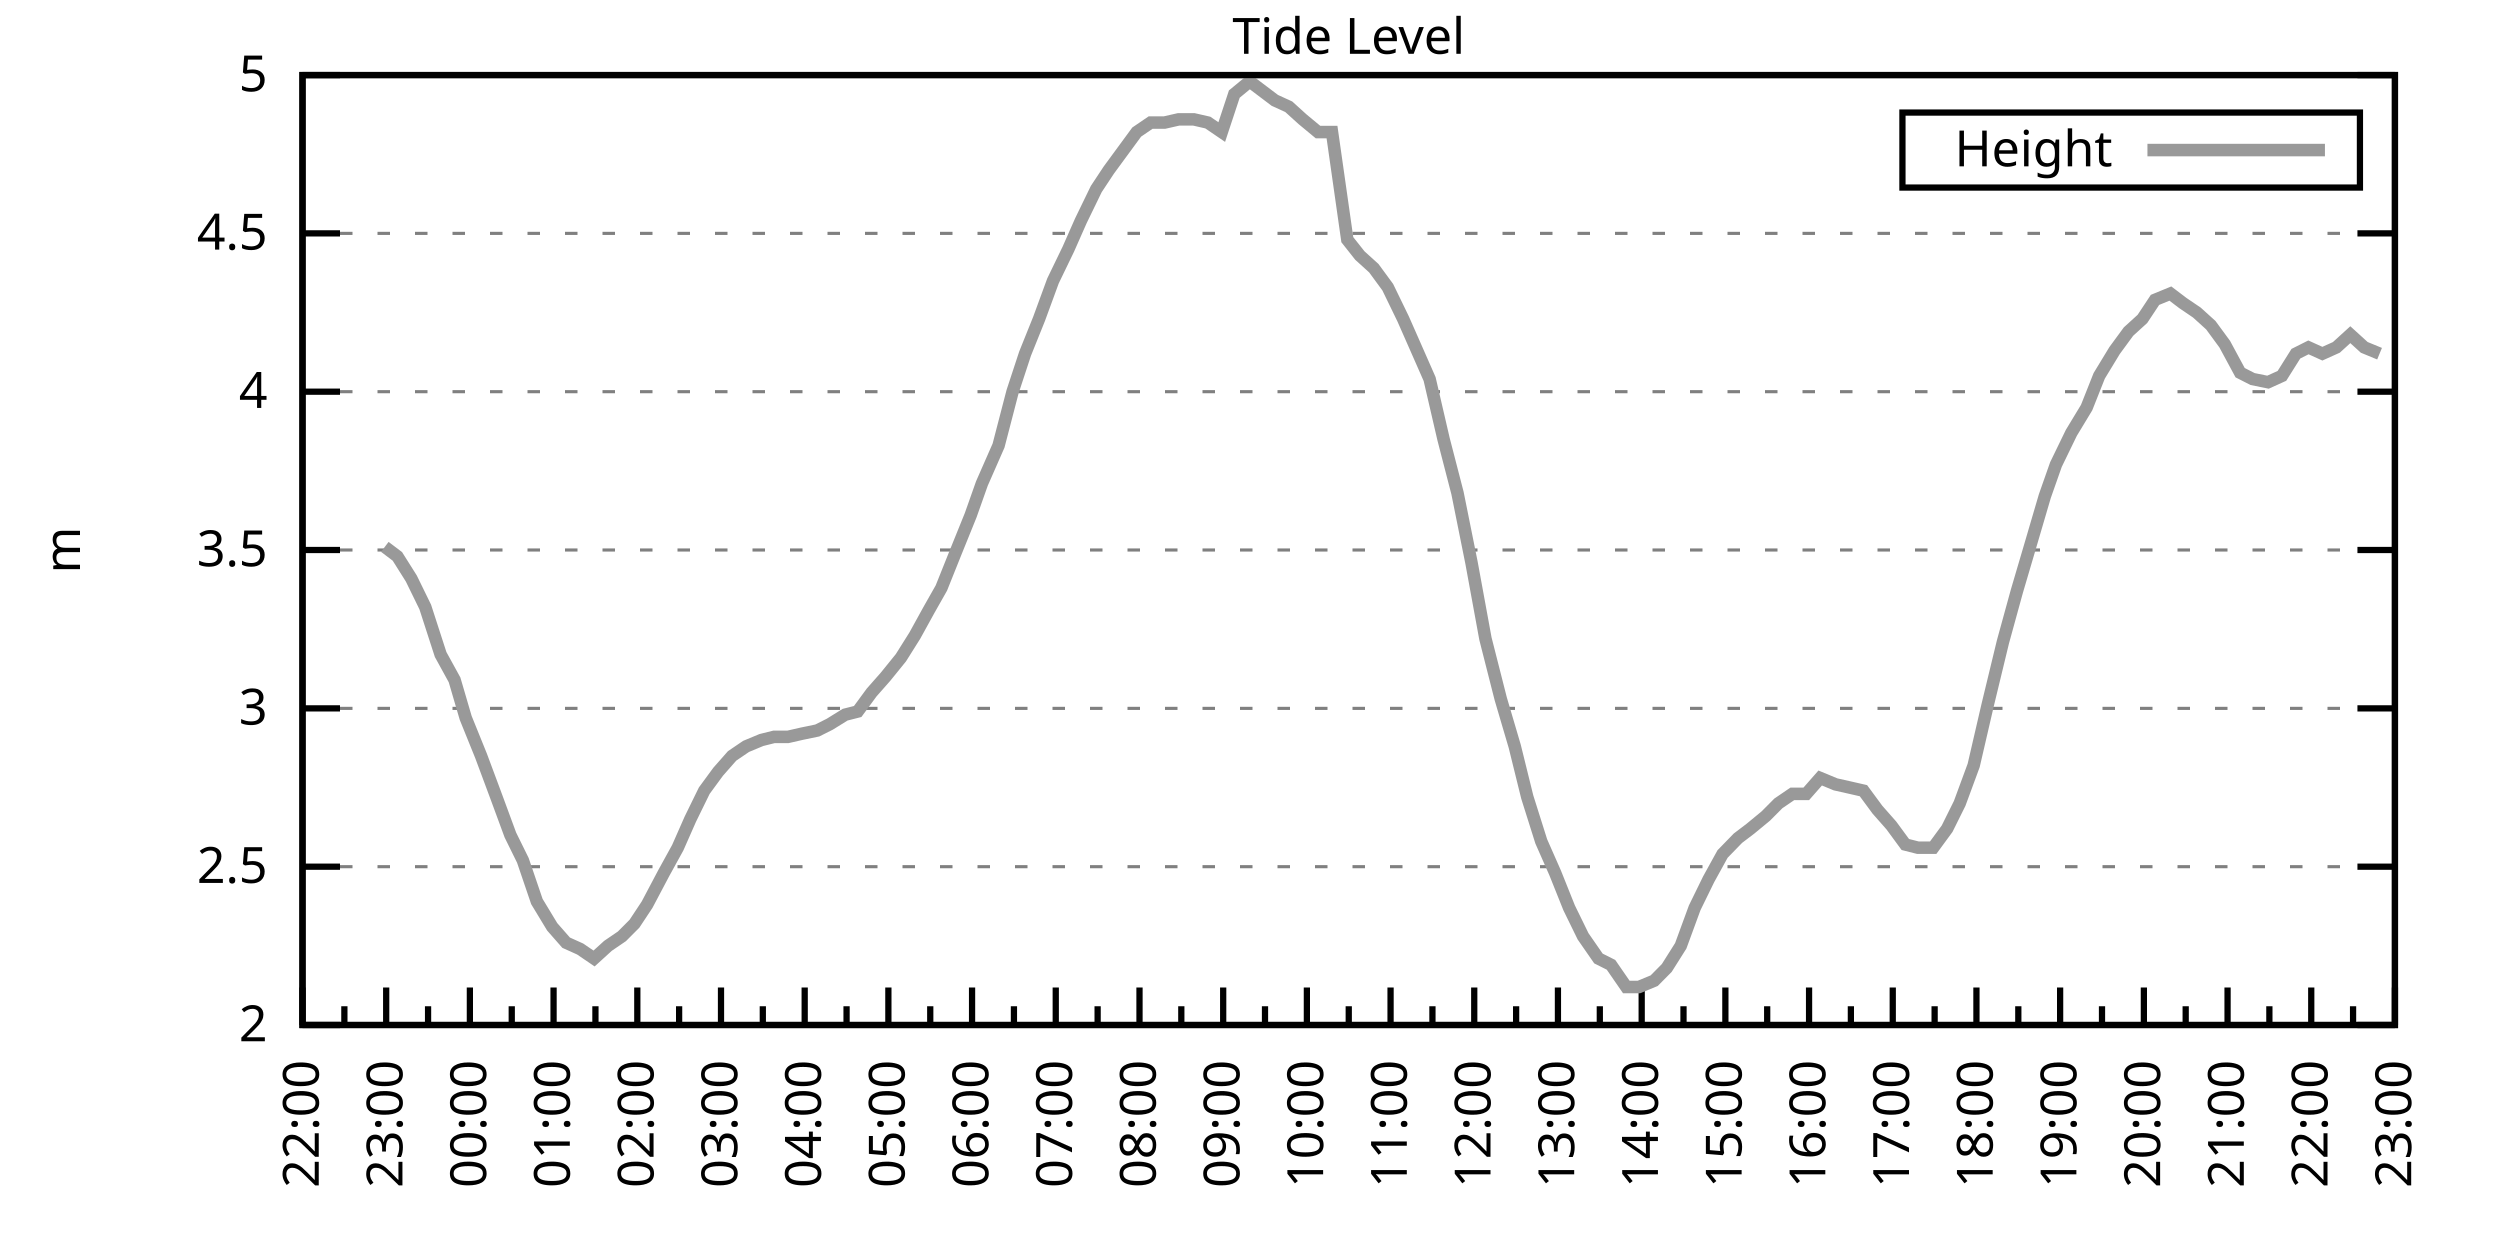
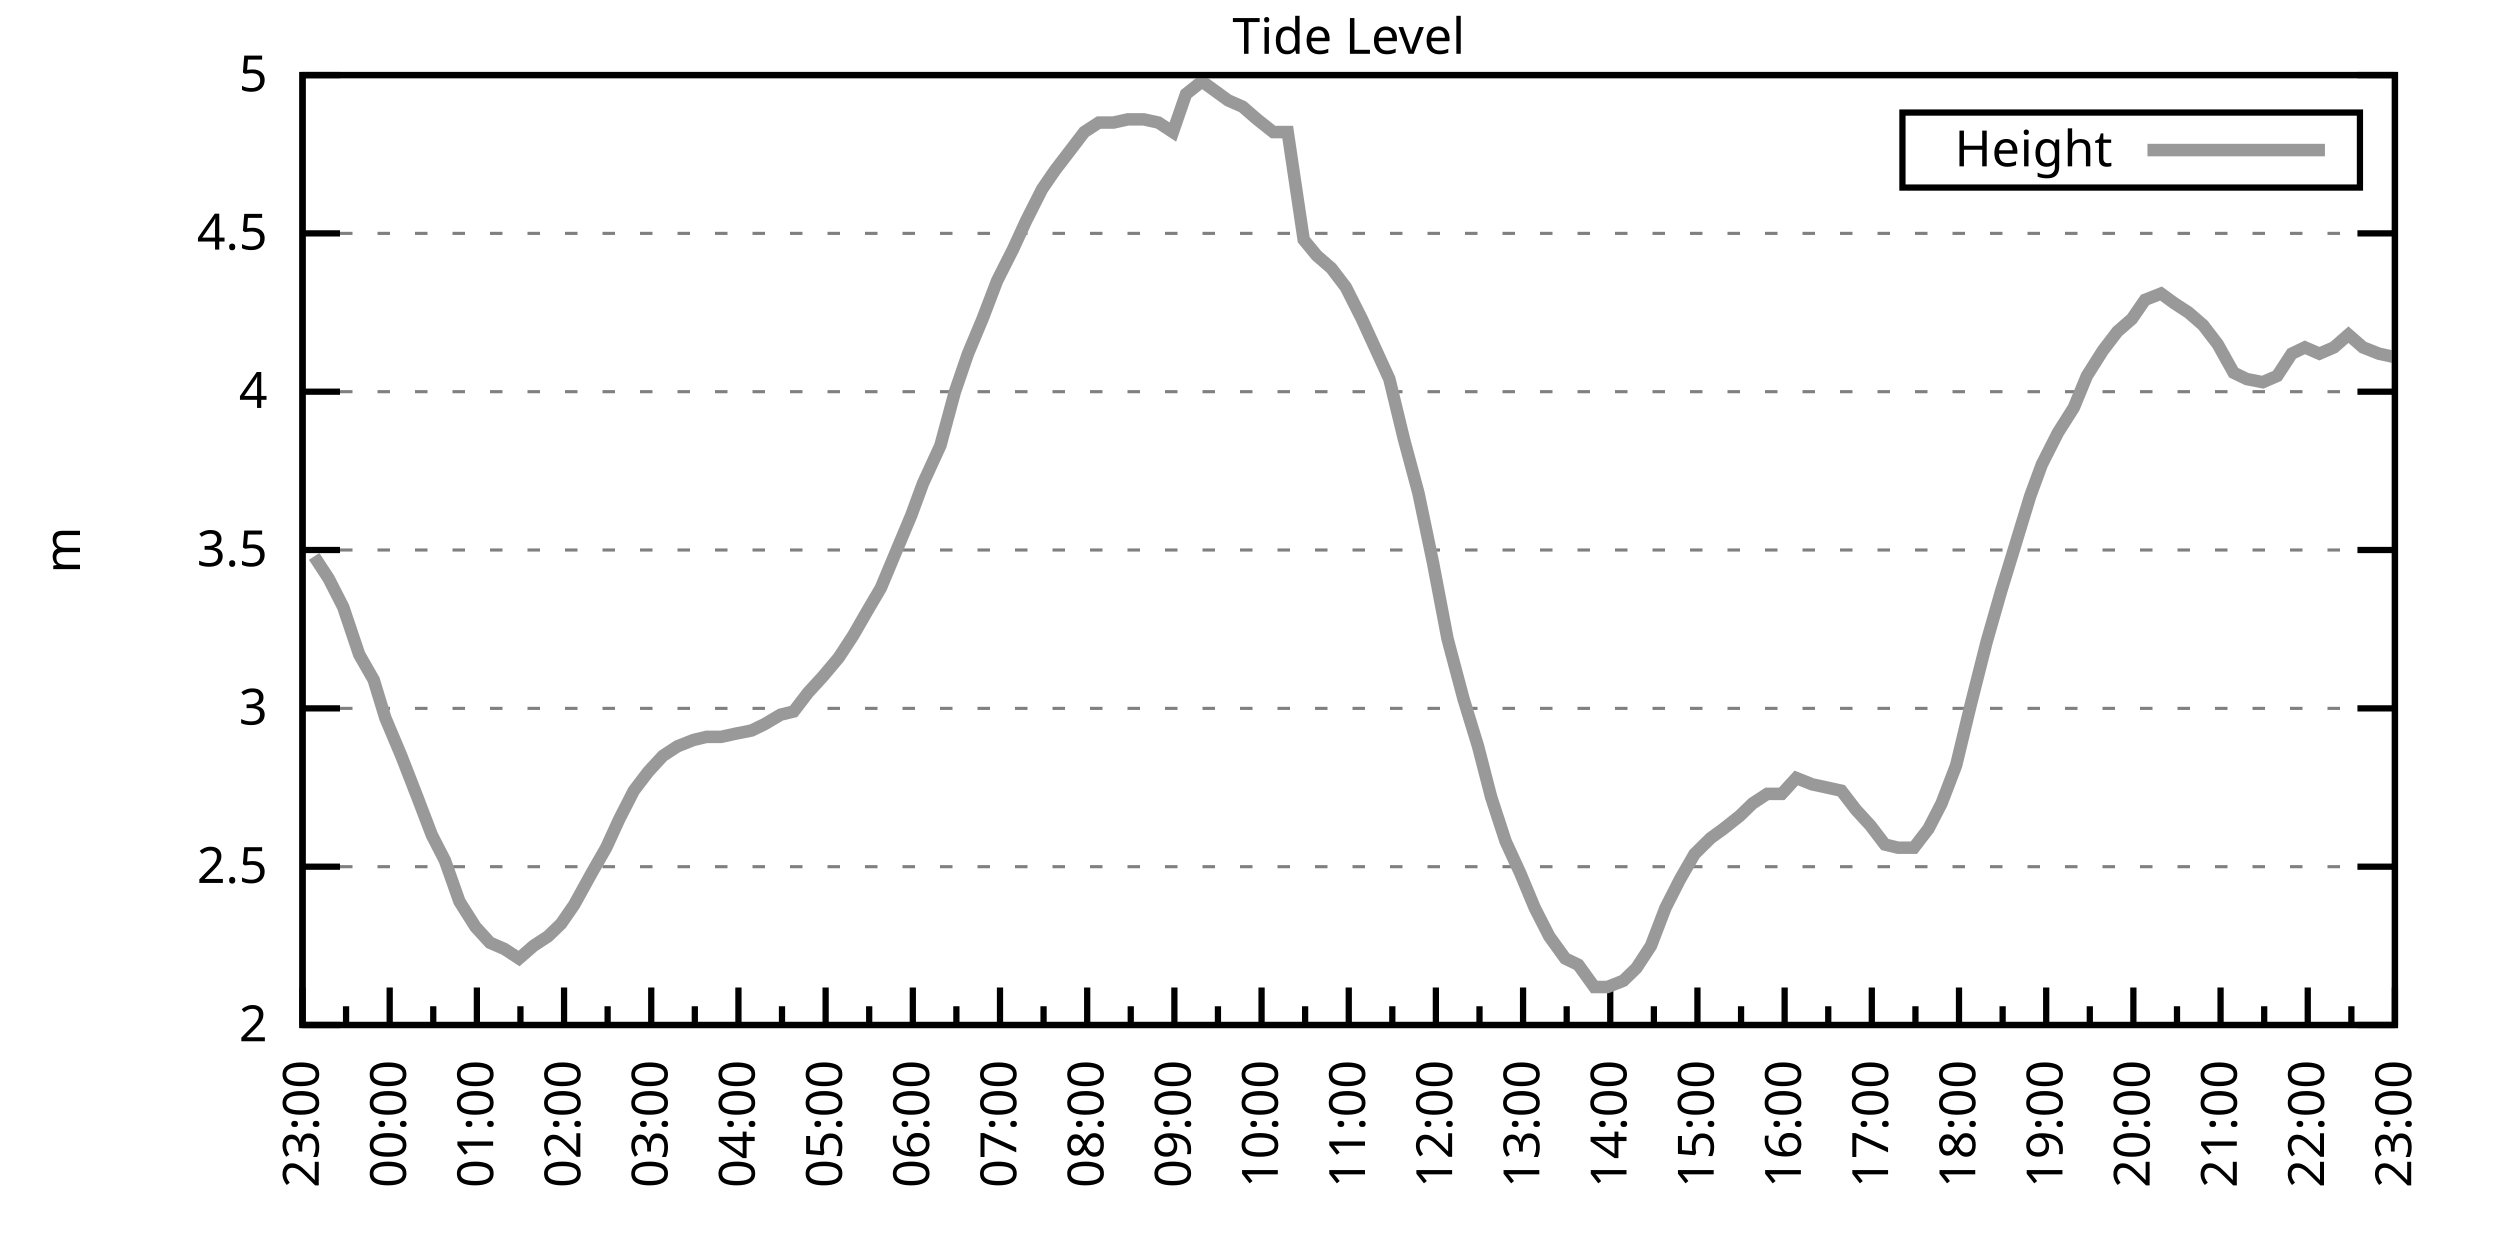
<svg xmlns="http://www.w3.org/2000/svg" xmlns:xlink="http://www.w3.org/1999/xlink" width="400" height="200" viewBox="0 0 400 200">
  <g id="gnuplot_canvas">
    <rect x="0" y="0" width="400" height="200" fill="none" />
    <defs>
      <circle id="gpDot" r="0.5" stroke-width="0.5" stroke="currentColor" />
      <path id="gpPt0" stroke-width="0.333" stroke="currentColor" d="M-1,0 h2 M0,-1 v2" />
      <path id="gpPt1" stroke-width="0.333" stroke="currentColor" d="M-1,-1 L1,1 M1,-1 L-1,1" />
      <path id="gpPt2" stroke-width="0.333" stroke="currentColor" d="M-1,0 L1,0 M0,-1 L0,1 M-1,-1 L1,1 M-1,1 L1,-1" />
      <rect id="gpPt3" stroke-width="0.333" stroke="currentColor" x="-1" y="-1" width="2" height="2" />
      <rect id="gpPt4" stroke-width="0.333" stroke="currentColor" fill="currentColor" x="-1" y="-1" width="2" height="2" />
      <circle id="gpPt5" stroke-width="0.333" stroke="currentColor" cx="0" cy="0" r="1" />
      <use xlink:href="#gpPt5" id="gpPt6" fill="currentColor" stroke="none" />
      <path id="gpPt7" stroke-width="0.333" stroke="currentColor" d="M0,-1.33 L-1.33,0.67 L1.33,0.67 z" />
      <use xlink:href="#gpPt7" id="gpPt8" fill="currentColor" stroke="none" />
      <use xlink:href="#gpPt7" id="gpPt9" stroke="currentColor" transform="rotate(180)" />
      <use xlink:href="#gpPt9" id="gpPt10" fill="currentColor" stroke="none" />
      <use xlink:href="#gpPt3" id="gpPt11" stroke="currentColor" transform="rotate(45)" />
      <use xlink:href="#gpPt11" id="gpPt12" fill="currentColor" stroke="none" />
      <path id="gpPt13" stroke-width="0.333" stroke="currentColor" d="M0,1.330 L1.265,0.411 L0.782,-1.067 L-0.782,-1.076 L-1.265,0.411 z" />
      <use xlink:href="#gpPt13" id="gpPt14" fill="currentColor" stroke="none" />
      <filter id="textbox" filterUnits="objectBoundingBox" x="0" y="0" height="1" width="1">
        <feFlood flood-color="white" flood-opacity="1" result="bgnd" />
        <feComposite in="SourceGraphic" in2="bgnd" operator="atop" />
      </filter>
      <filter id="greybox" filterUnits="objectBoundingBox" x="0" y="0" height="1" width="1">
        <feFlood flood-color="lightgrey" flood-opacity="1" result="grey" />
        <feComposite in="SourceGraphic" in2="grey" operator="atop" />
      </filter>
    </defs>
    <g fill="none" color="white" stroke="currentColor" stroke-width="1.00" stroke-linecap="butt" stroke-linejoin="miter">
</g>
    <g fill="none" color="black" stroke="currentColor" stroke-width="1.00" stroke-linecap="butt" stroke-linejoin="miter">
      <g stroke="none" shape-rendering="crispEdges">
        <polygon fill="rgb(255, 255, 255)" points="48.40,164.00 383.18,164.00 383.18,12.02 48.40,12.02 " />
      </g>
    </g>
    <g fill="none" color="black" stroke="currentColor" stroke-width="1.00" stroke-linecap="butt" stroke-linejoin="miter">
</g>
    <g fill="none" color="black" stroke="black" stroke-width="0.50" stroke-linecap="butt" stroke-linejoin="miter">
</g>
    <g fill="none" color="gray" stroke="currentColor" stroke-width="0.50" stroke-linecap="butt" stroke-linejoin="miter">
      <path stroke="gray" stroke-dasharray="2,4" class="gridline" d="M48.40,164.00 L383.19,164.00  " />
    </g>
    <g fill="none" color="gray" stroke="gray" stroke-width="1.00" stroke-linecap="butt" stroke-linejoin="miter">
</g>
    <g fill="none" color="black" stroke="currentColor" stroke-width="1.00" stroke-linecap="butt" stroke-linejoin="miter">
      <path stroke="black" d="M48.40,164.00 L54.40,164.00 M383.19,164.00 L377.19,164.00  " />
      <g transform="translate(42.80,166.60)" stroke="none" fill="black" font-family="Sans" font-size="8.00" text-anchor="end">
        <text>
          <tspan font-family="Sans"> 2</tspan>
        </text>
      </g>
    </g>
    <g fill="none" color="black" stroke="currentColor" stroke-width="1.00" stroke-linecap="butt" stroke-linejoin="miter">
</g>
    <g fill="none" color="black" stroke="black" stroke-width="0.50" stroke-linecap="butt" stroke-linejoin="miter">
</g>
    <g fill="none" color="gray" stroke="currentColor" stroke-width="0.50" stroke-linecap="butt" stroke-linejoin="miter">
      <path stroke="gray" stroke-dasharray="2,4" class="gridline" d="M48.40,138.67 L383.19,138.67  " />
    </g>
    <g fill="none" color="gray" stroke="gray" stroke-width="1.00" stroke-linecap="butt" stroke-linejoin="miter">
</g>
    <g fill="none" color="black" stroke="currentColor" stroke-width="1.00" stroke-linecap="butt" stroke-linejoin="miter">
      <path stroke="black" d="M48.40,138.67 L54.40,138.67 M383.19,138.67 L377.19,138.67  " />
      <g transform="translate(42.80,141.27)" stroke="none" fill="black" font-family="Sans" font-size="8.00" text-anchor="end">
        <text>
          <tspan font-family="Sans"> 2.5</tspan>
        </text>
      </g>
    </g>
    <g fill="none" color="black" stroke="currentColor" stroke-width="1.00" stroke-linecap="butt" stroke-linejoin="miter">
</g>
    <g fill="none" color="black" stroke="black" stroke-width="0.50" stroke-linecap="butt" stroke-linejoin="miter">
</g>
    <g fill="none" color="gray" stroke="currentColor" stroke-width="0.50" stroke-linecap="butt" stroke-linejoin="miter">
      <path stroke="gray" stroke-dasharray="2,4" class="gridline" d="M48.40,113.34 L383.19,113.34  " />
    </g>
    <g fill="none" color="gray" stroke="gray" stroke-width="1.00" stroke-linecap="butt" stroke-linejoin="miter">
</g>
    <g fill="none" color="black" stroke="currentColor" stroke-width="1.00" stroke-linecap="butt" stroke-linejoin="miter">
      <path stroke="black" d="M48.40,113.34 L54.40,113.34 M383.19,113.34 L377.19,113.34  " />
      <g transform="translate(42.80,115.94)" stroke="none" fill="black" font-family="Sans" font-size="8.00" text-anchor="end">
        <text>
          <tspan font-family="Sans"> 3</tspan>
        </text>
      </g>
    </g>
    <g fill="none" color="black" stroke="currentColor" stroke-width="1.00" stroke-linecap="butt" stroke-linejoin="miter">
</g>
    <g fill="none" color="black" stroke="black" stroke-width="0.50" stroke-linecap="butt" stroke-linejoin="miter">
</g>
    <g fill="none" color="gray" stroke="currentColor" stroke-width="0.50" stroke-linecap="butt" stroke-linejoin="miter">
      <path stroke="gray" stroke-dasharray="2,4" class="gridline" d="M48.40,88.00 L383.19,88.00  " />
    </g>
    <g fill="none" color="gray" stroke="gray" stroke-width="1.00" stroke-linecap="butt" stroke-linejoin="miter">
</g>
    <g fill="none" color="black" stroke="currentColor" stroke-width="1.00" stroke-linecap="butt" stroke-linejoin="miter">
      <path stroke="black" d="M48.40,88.00 L54.40,88.00 M383.19,88.00 L377.19,88.00  " />
      <g transform="translate(42.80,90.60)" stroke="none" fill="black" font-family="Sans" font-size="8.00" text-anchor="end">
        <text>
          <tspan font-family="Sans"> 3.5</tspan>
        </text>
      </g>
    </g>
    <g fill="none" color="black" stroke="currentColor" stroke-width="1.00" stroke-linecap="butt" stroke-linejoin="miter">
</g>
    <g fill="none" color="black" stroke="black" stroke-width="0.50" stroke-linecap="butt" stroke-linejoin="miter">
</g>
    <g fill="none" color="gray" stroke="currentColor" stroke-width="0.50" stroke-linecap="butt" stroke-linejoin="miter">
      <path stroke="gray" stroke-dasharray="2,4" class="gridline" d="M48.40,62.67 L383.19,62.67  " />
    </g>
    <g fill="none" color="gray" stroke="gray" stroke-width="1.00" stroke-linecap="butt" stroke-linejoin="miter">
</g>
    <g fill="none" color="black" stroke="currentColor" stroke-width="1.00" stroke-linecap="butt" stroke-linejoin="miter">
      <path stroke="black" d="M48.40,62.67 L54.40,62.67 M383.19,62.67 L377.19,62.67  " />
      <g transform="translate(42.80,65.27)" stroke="none" fill="black" font-family="Sans" font-size="8.00" text-anchor="end">
        <text>
          <tspan font-family="Sans"> 4</tspan>
        </text>
      </g>
    </g>
    <g fill="none" color="black" stroke="currentColor" stroke-width="1.00" stroke-linecap="butt" stroke-linejoin="miter">
</g>
    <g fill="none" color="black" stroke="black" stroke-width="0.50" stroke-linecap="butt" stroke-linejoin="miter">
</g>
    <g fill="none" color="gray" stroke="currentColor" stroke-width="0.50" stroke-linecap="butt" stroke-linejoin="miter">
      <path stroke="gray" stroke-dasharray="2,4" class="gridline" d="M48.40,37.34 L383.19,37.34  " />
    </g>
    <g fill="none" color="gray" stroke="gray" stroke-width="1.00" stroke-linecap="butt" stroke-linejoin="miter">
</g>
    <g fill="none" color="black" stroke="currentColor" stroke-width="1.00" stroke-linecap="butt" stroke-linejoin="miter">
      <path stroke="black" d="M48.40,37.34 L54.40,37.34 M383.19,37.34 L377.19,37.34  " />
      <g transform="translate(42.80,39.94)" stroke="none" fill="black" font-family="Sans" font-size="8.00" text-anchor="end">
        <text>
          <tspan font-family="Sans"> 4.5</tspan>
        </text>
      </g>
    </g>
    <g fill="none" color="black" stroke="currentColor" stroke-width="1.00" stroke-linecap="butt" stroke-linejoin="miter">
</g>
    <g fill="none" color="black" stroke="black" stroke-width="0.50" stroke-linecap="butt" stroke-linejoin="miter">
</g>
    <g fill="none" color="gray" stroke="currentColor" stroke-width="0.50" stroke-linecap="butt" stroke-linejoin="miter">
      <path stroke="gray" stroke-dasharray="2,4" class="gridline" d="M48.40,12.01 L383.19,12.01  " />
    </g>
    <g fill="none" color="gray" stroke="gray" stroke-width="1.00" stroke-linecap="butt" stroke-linejoin="miter">
</g>
    <g fill="none" color="black" stroke="currentColor" stroke-width="1.00" stroke-linecap="butt" stroke-linejoin="miter">
      <path stroke="black" d="M48.40,12.01 L54.40,12.01 M383.19,12.01 L377.19,12.01  " />
      <g transform="translate(42.80,14.61)" stroke="none" fill="black" font-family="Sans" font-size="8.00" text-anchor="end">
        <text>
          <tspan font-family="Sans"> 5</tspan>
        </text>
      </g>
    </g>
    <g fill="none" color="black" stroke="currentColor" stroke-width="1.00" stroke-linecap="butt" stroke-linejoin="miter">
      <path stroke="black" d="M48.40,164.00 L48.40,158.00  " />
      <g transform="translate(51.00,169.60) rotate(270)" stroke="none" fill="black" font-family="Sans" font-size="8.00" text-anchor="end">
        <text>
+           <tspan font-family="Sans">23:00</tspan>
+         </text>
+       </g>
+     </g>
+     <g fill="none" color="black" stroke="currentColor" stroke-width="1.00" stroke-linecap="butt" stroke-linejoin="miter">
+       <path stroke="black" d="M55.37,164.00 L55.37,161.00 M62.35,164.00 L62.35,158.00  " />
+       <g transform="translate(64.95,169.60) rotate(270)" stroke="none" fill="black" font-family="Sans" font-size="8.00" text-anchor="end">
+         <text>
+           <tspan font-family="Sans">00:00</tspan>
+         </text>
+       </g>
+     </g>
+     <g fill="none" color="black" stroke="currentColor" stroke-width="1.00" stroke-linecap="butt" stroke-linejoin="miter">
+       <path stroke="black" d="M69.32,164.00 L69.32,161.00 M76.30,164.00 L76.30,158.00  " />
+       <g transform="translate(78.90,169.60) rotate(270)" stroke="none" fill="black" font-family="Sans" font-size="8.00" text-anchor="end">
+         <text>
+           <tspan font-family="Sans">01:00</tspan>
+         </text>
+       </g>
+     </g>
+     <g fill="none" color="black" stroke="currentColor" stroke-width="1.00" stroke-linecap="butt" stroke-linejoin="miter">
+       <path stroke="black" d="M83.27,164.00 L83.27,161.00 M90.25,164.00 L90.25,158.00  " />
+       <g transform="translate(92.85,169.60) rotate(270)" stroke="none" fill="black" font-family="Sans" font-size="8.00" text-anchor="end">
+         <text>
+           <tspan font-family="Sans">02:00</tspan>
+         </text>
+       </g>
+     </g>
+     <g fill="none" color="black" stroke="currentColor" stroke-width="1.00" stroke-linecap="butt" stroke-linejoin="miter">
+       <path stroke="black" d="M97.22,164.00 L97.22,161.00 M104.20,164.00 L104.20,158.00  " />
+       <g transform="translate(106.80,169.60) rotate(270)" stroke="none" fill="black" font-family="Sans" font-size="8.00" text-anchor="end">
+         <text>
+           <tspan font-family="Sans">03:00</tspan>
+         </text>
+       </g>
+     </g>
+     <g fill="none" color="black" stroke="currentColor" stroke-width="1.00" stroke-linecap="butt" stroke-linejoin="miter">
+       <path stroke="black" d="M111.17,164.00 L111.17,161.00 M118.15,164.00 L118.15,158.00  " />
+       <g transform="translate(120.75,169.60) rotate(270)" stroke="none" fill="black" font-family="Sans" font-size="8.00" text-anchor="end">
+         <text>
+           <tspan font-family="Sans">04:00</tspan>
+         </text>
+       </g>
+     </g>
+     <g fill="none" color="black" stroke="currentColor" stroke-width="1.00" stroke-linecap="butt" stroke-linejoin="miter">
+       <path stroke="black" d="M125.12,164.00 L125.12,161.00 M132.10,164.00 L132.10,158.00  " />
+       <g transform="translate(134.70,169.60) rotate(270)" stroke="none" fill="black" font-family="Sans" font-size="8.00" text-anchor="end">
+         <text>
+           <tspan font-family="Sans">05:00</tspan>
+         </text>
+       </g>
+     </g>
+     <g fill="none" color="black" stroke="currentColor" stroke-width="1.00" stroke-linecap="butt" stroke-linejoin="miter">
+       <path stroke="black" d="M139.07,164.00 L139.07,161.00 M146.05,164.00 L146.05,158.00  " />
+       <g transform="translate(148.65,169.60) rotate(270)" stroke="none" fill="black" font-family="Sans" font-size="8.00" text-anchor="end">
+         <text>
+           <tspan font-family="Sans">06:00</tspan>
+         </text>
+       </g>
+     </g>
+     <g fill="none" color="black" stroke="currentColor" stroke-width="1.00" stroke-linecap="butt" stroke-linejoin="miter">
+       <path stroke="black" d="M153.02,164.00 L153.02,161.00 M160.00,164.00 L160.00,158.00  " />
+       <g transform="translate(162.60,169.60) rotate(270)" stroke="none" fill="black" font-family="Sans" font-size="8.00" text-anchor="end">
+         <text>
+           <tspan font-family="Sans">07:00</tspan>
+         </text>
+       </g>
+     </g>
+     <g fill="none" color="black" stroke="currentColor" stroke-width="1.00" stroke-linecap="butt" stroke-linejoin="miter">
+       <path stroke="black" d="M166.97,164.00 L166.97,161.00 M173.95,164.00 L173.95,158.00  " />
+       <g transform="translate(176.55,169.60) rotate(270)" stroke="none" fill="black" font-family="Sans" font-size="8.00" text-anchor="end">
+         <text>
+           <tspan font-family="Sans">08:00</tspan>
+         </text>
+       </g>
+     </g>
+     <g fill="none" color="black" stroke="currentColor" stroke-width="1.00" stroke-linecap="butt" stroke-linejoin="miter">
+       <path stroke="black" d="M180.92,164.00 L180.92,161.00 M187.90,164.00 L187.90,158.00  " />
+       <g transform="translate(190.50,169.60) rotate(270)" stroke="none" fill="black" font-family="Sans" font-size="8.00" text-anchor="end">
+         <text>
+           <tspan font-family="Sans">09:00</tspan>
+         </text>
+       </g>
+     </g>
+     <g fill="none" color="black" stroke="currentColor" stroke-width="1.00" stroke-linecap="butt" stroke-linejoin="miter">
+       <path stroke="black" d="M194.87,164.00 L194.87,161.00 M201.85,164.00 L201.85,158.00  " />
+       <g transform="translate(204.45,169.60) rotate(270)" stroke="none" fill="black" font-family="Sans" font-size="8.00" text-anchor="end">
+         <text>
+           <tspan font-family="Sans">10:00</tspan>
+         </text>
+       </g>
+     </g>
+     <g fill="none" color="black" stroke="currentColor" stroke-width="1.00" stroke-linecap="butt" stroke-linejoin="miter">
+       <path stroke="black" d="M208.82,164.00 L208.82,161.00 M215.80,164.00 L215.80,158.00  " />
+       <g transform="translate(218.40,169.60) rotate(270)" stroke="none" fill="black" font-family="Sans" font-size="8.00" text-anchor="end">
+         <text>
+           <tspan font-family="Sans">11:00</tspan>
+         </text>
+       </g>
+     </g>
+     <g fill="none" color="black" stroke="currentColor" stroke-width="1.00" stroke-linecap="butt" stroke-linejoin="miter">
+       <path stroke="black" d="M222.77,164.00 L222.77,161.00 M229.74,164.00 L229.74,158.00  " />
+       <g transform="translate(232.34,169.60) rotate(270)" stroke="none" fill="black" font-family="Sans" font-size="8.00" text-anchor="end">
+         <text>
+           <tspan font-family="Sans">12:00</tspan>
+         </text>
+       </g>
+     </g>
+     <g fill="none" color="black" stroke="currentColor" stroke-width="1.00" stroke-linecap="butt" stroke-linejoin="miter">
+       <path stroke="black" d="M236.72,164.00 L236.72,161.00 M243.69,164.00 L243.69,158.00  " />
+       <g transform="translate(246.29,169.60) rotate(270)" stroke="none" fill="black" font-family="Sans" font-size="8.00" text-anchor="end">
+         <text>
+           <tspan font-family="Sans">13:00</tspan>
+         </text>
+       </g>
+     </g>
+     <g fill="none" color="black" stroke="currentColor" stroke-width="1.00" stroke-linecap="butt" stroke-linejoin="miter">
+       <path stroke="black" d="M250.67,164.00 L250.67,161.00 M257.64,164.00 L257.64,158.00  " />
+       <g transform="translate(260.24,169.60) rotate(270)" stroke="none" fill="black" font-family="Sans" font-size="8.00" text-anchor="end">
+         <text>
+           <tspan font-family="Sans">14:00</tspan>
+         </text>
+       </g>
+     </g>
+     <g fill="none" color="black" stroke="currentColor" stroke-width="1.00" stroke-linecap="butt" stroke-linejoin="miter">
+       <path stroke="black" d="M264.62,164.00 L264.62,161.00 M271.59,164.00 L271.59,158.00  " />
+       <g transform="translate(274.19,169.60) rotate(270)" stroke="none" fill="black" font-family="Sans" font-size="8.00" text-anchor="end">
+         <text>
+           <tspan font-family="Sans">15:00</tspan>
+         </text>
+       </g>
+     </g>
+     <g fill="none" color="black" stroke="currentColor" stroke-width="1.00" stroke-linecap="butt" stroke-linejoin="miter">
+       <path stroke="black" d="M278.57,164.00 L278.57,161.00 M285.54,164.00 L285.54,158.00  " />
+       <g transform="translate(288.14,169.60) rotate(270)" stroke="none" fill="black" font-family="Sans" font-size="8.00" text-anchor="end">
+         <text>
+           <tspan font-family="Sans">16:00</tspan>
+         </text>
+       </g>
+     </g>
+     <g fill="none" color="black" stroke="currentColor" stroke-width="1.00" stroke-linecap="butt" stroke-linejoin="miter">
+       <path stroke="black" d="M292.52,164.00 L292.52,161.00 M299.49,164.00 L299.49,158.00  " />
+       <g transform="translate(302.09,169.60) rotate(270)" stroke="none" fill="black" font-family="Sans" font-size="8.00" text-anchor="end">
+         <text>
+           <tspan font-family="Sans">17:00</tspan>
+         </text>
+       </g>
+     </g>
+     <g fill="none" color="black" stroke="currentColor" stroke-width="1.00" stroke-linecap="butt" stroke-linejoin="miter">
+       <path stroke="black" d="M306.47,164.00 L306.47,161.00 M313.44,164.00 L313.44,158.00  " />
+       <g transform="translate(316.04,169.60) rotate(270)" stroke="none" fill="black" font-family="Sans" font-size="8.00" text-anchor="end">
+         <text>
+           <tspan font-family="Sans">18:00</tspan>
+         </text>
+       </g>
+     </g>
+     <g fill="none" color="black" stroke="currentColor" stroke-width="1.00" stroke-linecap="butt" stroke-linejoin="miter">
+       <path stroke="black" d="M320.42,164.00 L320.42,161.00 M327.39,164.00 L327.39,158.00  " />
+       <g transform="translate(329.99,169.60) rotate(270)" stroke="none" fill="black" font-family="Sans" font-size="8.00" text-anchor="end">
+         <text>
+           <tspan font-family="Sans">19:00</tspan>
+         </text>
+       </g>
+     </g>
+     <g fill="none" color="black" stroke="currentColor" stroke-width="1.00" stroke-linecap="butt" stroke-linejoin="miter">
+       <path stroke="black" d="M334.37,164.00 L334.37,161.00 M341.34,164.00 L341.34,158.00  " />
+       <g transform="translate(343.94,169.60) rotate(270)" stroke="none" fill="black" font-family="Sans" font-size="8.00" text-anchor="end">
+         <text>
+           <tspan font-family="Sans">20:00</tspan>
+         </text>
+       </g>
+     </g>
+     <g fill="none" color="black" stroke="currentColor" stroke-width="1.00" stroke-linecap="butt" stroke-linejoin="miter">
+       <path stroke="black" d="M348.32,164.00 L348.32,161.00 M355.29,164.00 L355.29,158.00  " />
+       <g transform="translate(357.89,169.60) rotate(270)" stroke="none" fill="black" font-family="Sans" font-size="8.00" text-anchor="end">
+         <text>
+           <tspan font-family="Sans">21:00</tspan>
+         </text>
+       </g>
+     </g>
+     <g fill="none" color="black" stroke="currentColor" stroke-width="1.00" stroke-linecap="butt" stroke-linejoin="miter">
+       <path stroke="black" d="M362.27,164.00 L362.27,161.00 M369.24,164.00 L369.24,158.00  " />
+       <g transform="translate(371.84,169.60) rotate(270)" stroke="none" fill="black" font-family="Sans" font-size="8.00" text-anchor="end">
+         <text>
          <tspan font-family="Sans">22:00</tspan>
        </text>
      </g>
    </g>
    <g fill="none" color="black" stroke="currentColor" stroke-width="1.00" stroke-linecap="butt" stroke-linejoin="miter">
-       <path stroke="black" d="M55.10,164.00 L55.10,161.00 M61.79,164.00 L61.79,158.00  " />
-       <g transform="translate(64.39,169.60) rotate(270)" stroke="none" fill="black" font-family="Sans" font-size="8.00" text-anchor="end">
-         <text>
-           <tspan font-family="Sans">23:00</tspan>
-         </text>
-       </g>
-     </g>
-     <g fill="none" color="black" stroke="currentColor" stroke-width="1.00" stroke-linecap="butt" stroke-linejoin="miter">
-       <path stroke="black" d="M68.49,164.00 L68.49,161.00 M75.18,164.00 L75.18,158.00  " />
-       <g transform="translate(77.78,169.60) rotate(270)" stroke="none" fill="black" font-family="Sans" font-size="8.00" text-anchor="end">
-         <text>
-           <tspan font-family="Sans">00:00</tspan>
-         </text>
-       </g>
-     </g>
-     <g fill="none" color="black" stroke="currentColor" stroke-width="1.00" stroke-linecap="butt" stroke-linejoin="miter">
-       <path stroke="black" d="M81.88,164.00 L81.88,161.00 M88.57,164.00 L88.57,158.00  " />
-       <g transform="translate(91.17,169.60) rotate(270)" stroke="none" fill="black" font-family="Sans" font-size="8.00" text-anchor="end">
-         <text>
-           <tspan font-family="Sans">01:00</tspan>
-         </text>
-       </g>
-     </g>
-     <g fill="none" color="black" stroke="currentColor" stroke-width="1.00" stroke-linecap="butt" stroke-linejoin="miter">
-       <path stroke="black" d="M95.27,164.00 L95.27,161.00 M101.97,164.00 L101.97,158.00  " />
-       <g transform="translate(104.57,169.60) rotate(270)" stroke="none" fill="black" font-family="Sans" font-size="8.00" text-anchor="end">
-         <text>
-           <tspan font-family="Sans">02:00</tspan>
-         </text>
-       </g>
-     </g>
-     <g fill="none" color="black" stroke="currentColor" stroke-width="1.00" stroke-linecap="butt" stroke-linejoin="miter">
-       <path stroke="black" d="M108.66,164.00 L108.66,161.00 M115.36,164.00 L115.36,158.00  " />
-       <g transform="translate(117.96,169.60) rotate(270)" stroke="none" fill="black" font-family="Sans" font-size="8.00" text-anchor="end">
-         <text>
-           <tspan font-family="Sans">03:00</tspan>
-         </text>
-       </g>
-     </g>
-     <g fill="none" color="black" stroke="currentColor" stroke-width="1.00" stroke-linecap="butt" stroke-linejoin="miter">
-       <path stroke="black" d="M122.05,164.00 L122.05,161.00 M128.75,164.00 L128.75,158.00  " />
-       <g transform="translate(131.35,169.60) rotate(270)" stroke="none" fill="black" font-family="Sans" font-size="8.00" text-anchor="end">
-         <text>
-           <tspan font-family="Sans">04:00</tspan>
-         </text>
-       </g>
-     </g>
-     <g fill="none" color="black" stroke="currentColor" stroke-width="1.00" stroke-linecap="butt" stroke-linejoin="miter">
-       <path stroke="black" d="M135.45,164.00 L135.45,161.00 M142.14,164.00 L142.14,158.00  " />
-       <g transform="translate(144.74,169.60) rotate(270)" stroke="none" fill="black" font-family="Sans" font-size="8.00" text-anchor="end">
-         <text>
-           <tspan font-family="Sans">05:00</tspan>
-         </text>
-       </g>
-     </g>
-     <g fill="none" color="black" stroke="currentColor" stroke-width="1.00" stroke-linecap="butt" stroke-linejoin="miter">
-       <path stroke="black" d="M148.84,164.00 L148.84,161.00 M155.53,164.00 L155.53,158.00  " />
-       <g transform="translate(158.13,169.60) rotate(270)" stroke="none" fill="black" font-family="Sans" font-size="8.00" text-anchor="end">
-         <text>
-           <tspan font-family="Sans">06:00</tspan>
-         </text>
-       </g>
-     </g>
-     <g fill="none" color="black" stroke="currentColor" stroke-width="1.00" stroke-linecap="butt" stroke-linejoin="miter">
-       <path stroke="black" d="M162.23,164.00 L162.23,161.00 M168.92,164.00 L168.92,158.00  " />
-       <g transform="translate(171.52,169.60) rotate(270)" stroke="none" fill="black" font-family="Sans" font-size="8.00" text-anchor="end">
-         <text>
-           <tspan font-family="Sans">07:00</tspan>
-         </text>
-       </g>
-     </g>
-     <g fill="none" color="black" stroke="currentColor" stroke-width="1.00" stroke-linecap="butt" stroke-linejoin="miter">
-       <path stroke="black" d="M175.62,164.00 L175.62,161.00 M182.32,164.00 L182.32,158.00  " />
-       <g transform="translate(184.92,169.60) rotate(270)" stroke="none" fill="black" font-family="Sans" font-size="8.00" text-anchor="end">
-         <text>
-           <tspan font-family="Sans">08:00</tspan>
-         </text>
-       </g>
-     </g>
-     <g fill="none" color="black" stroke="currentColor" stroke-width="1.00" stroke-linecap="butt" stroke-linejoin="miter">
-       <path stroke="black" d="M189.01,164.00 L189.01,161.00 M195.71,164.00 L195.71,158.00  " />
-       <g transform="translate(198.31,169.60) rotate(270)" stroke="none" fill="black" font-family="Sans" font-size="8.00" text-anchor="end">
-         <text>
-           <tspan font-family="Sans">09:00</tspan>
-         </text>
-       </g>
-     </g>
-     <g fill="none" color="black" stroke="currentColor" stroke-width="1.00" stroke-linecap="butt" stroke-linejoin="miter">
-       <path stroke="black" d="M202.40,164.00 L202.40,161.00 M209.10,164.00 L209.10,158.00  " />
-       <g transform="translate(211.70,169.60) rotate(270)" stroke="none" fill="black" font-family="Sans" font-size="8.00" text-anchor="end">
-         <text>
-           <tspan font-family="Sans">10:00</tspan>
-         </text>
-       </g>
-     </g>
-     <g fill="none" color="black" stroke="currentColor" stroke-width="1.00" stroke-linecap="butt" stroke-linejoin="miter">
-       <path stroke="black" d="M215.80,164.00 L215.80,161.00 M222.49,164.00 L222.49,158.00  " />
-       <g transform="translate(225.09,169.60) rotate(270)" stroke="none" fill="black" font-family="Sans" font-size="8.00" text-anchor="end">
-         <text>
-           <tspan font-family="Sans">11:00</tspan>
-         </text>
-       </g>
-     </g>
-     <g fill="none" color="black" stroke="currentColor" stroke-width="1.00" stroke-linecap="butt" stroke-linejoin="miter">
-       <path stroke="black" d="M229.19,164.00 L229.19,161.00 M235.88,164.00 L235.88,158.00  " />
-       <g transform="translate(238.48,169.60) rotate(270)" stroke="none" fill="black" font-family="Sans" font-size="8.00" text-anchor="end">
-         <text>
-           <tspan font-family="Sans">12:00</tspan>
-         </text>
-       </g>
-     </g>
-     <g fill="none" color="black" stroke="currentColor" stroke-width="1.00" stroke-linecap="butt" stroke-linejoin="miter">
-       <path stroke="black" d="M242.58,164.00 L242.58,161.00 M249.27,164.00 L249.27,158.00  " />
-       <g transform="translate(251.87,169.60) rotate(270)" stroke="none" fill="black" font-family="Sans" font-size="8.00" text-anchor="end">
-         <text>
-           <tspan font-family="Sans">13:00</tspan>
-         </text>
-       </g>
-     </g>
-     <g fill="none" color="black" stroke="currentColor" stroke-width="1.00" stroke-linecap="butt" stroke-linejoin="miter">
-       <path stroke="black" d="M255.97,164.00 L255.97,161.00 M262.67,164.00 L262.67,158.00  " />
-       <g transform="translate(265.27,169.60) rotate(270)" stroke="none" fill="black" font-family="Sans" font-size="8.00" text-anchor="end">
-         <text>
-           <tspan font-family="Sans">14:00</tspan>
-         </text>
-       </g>
-     </g>
-     <g fill="none" color="black" stroke="currentColor" stroke-width="1.00" stroke-linecap="butt" stroke-linejoin="miter">
-       <path stroke="black" d="M269.36,164.00 L269.36,161.00 M276.06,164.00 L276.06,158.00  " />
-       <g transform="translate(278.66,169.60) rotate(270)" stroke="none" fill="black" font-family="Sans" font-size="8.00" text-anchor="end">
-         <text>
-           <tspan font-family="Sans">15:00</tspan>
-         </text>
-       </g>
-     </g>
-     <g fill="none" color="black" stroke="currentColor" stroke-width="1.00" stroke-linecap="butt" stroke-linejoin="miter">
-       <path stroke="black" d="M282.75,164.00 L282.75,161.00 M289.45,164.00 L289.45,158.00  " />
-       <g transform="translate(292.05,169.60) rotate(270)" stroke="none" fill="black" font-family="Sans" font-size="8.00" text-anchor="end">
-         <text>
-           <tspan font-family="Sans">16:00</tspan>
-         </text>
-       </g>
-     </g>
-     <g fill="none" color="black" stroke="currentColor" stroke-width="1.00" stroke-linecap="butt" stroke-linejoin="miter">
-       <path stroke="black" d="M296.14,164.00 L296.14,161.00 M302.84,164.00 L302.84,158.00  " />
-       <g transform="translate(305.44,169.60) rotate(270)" stroke="none" fill="black" font-family="Sans" font-size="8.00" text-anchor="end">
-         <text>
-           <tspan font-family="Sans">17:00</tspan>
-         </text>
-       </g>
-     </g>
-     <g fill="none" color="black" stroke="currentColor" stroke-width="1.00" stroke-linecap="butt" stroke-linejoin="miter">
-       <path stroke="black" d="M309.54,164.00 L309.54,161.00 M316.23,164.00 L316.23,158.00  " />
-       <g transform="translate(318.83,169.60) rotate(270)" stroke="none" fill="black" font-family="Sans" font-size="8.00" text-anchor="end">
-         <text>
-           <tspan font-family="Sans">18:00</tspan>
-         </text>
-       </g>
-     </g>
-     <g fill="none" color="black" stroke="currentColor" stroke-width="1.00" stroke-linecap="butt" stroke-linejoin="miter">
-       <path stroke="black" d="M322.93,164.00 L322.93,161.00 M329.62,164.00 L329.62,158.00  " />
-       <g transform="translate(332.22,169.60) rotate(270)" stroke="none" fill="black" font-family="Sans" font-size="8.00" text-anchor="end">
-         <text>
-           <tspan font-family="Sans">19:00</tspan>
-         </text>
-       </g>
-     </g>
-     <g fill="none" color="black" stroke="currentColor" stroke-width="1.00" stroke-linecap="butt" stroke-linejoin="miter">
-       <path stroke="black" d="M336.32,164.00 L336.32,161.00 M343.02,164.00 L343.02,158.00  " />
-       <g transform="translate(345.62,169.60) rotate(270)" stroke="none" fill="black" font-family="Sans" font-size="8.00" text-anchor="end">
-         <text>
-           <tspan font-family="Sans">20:00</tspan>
-         </text>
-       </g>
-     </g>
-     <g fill="none" color="black" stroke="currentColor" stroke-width="1.00" stroke-linecap="butt" stroke-linejoin="miter">
-       <path stroke="black" d="M349.71,164.00 L349.71,161.00 M356.41,164.00 L356.41,158.00  " />
-       <g transform="translate(359.01,169.60) rotate(270)" stroke="none" fill="black" font-family="Sans" font-size="8.00" text-anchor="end">
-         <text>
-           <tspan font-family="Sans">21:00</tspan>
-         </text>
-       </g>
-     </g>
-     <g fill="none" color="black" stroke="currentColor" stroke-width="1.00" stroke-linecap="butt" stroke-linejoin="miter">
-       <path stroke="black" d="M363.10,164.00 L363.10,161.00 M369.80,164.00 L369.80,158.00  " />
-       <g transform="translate(372.40,169.60) rotate(270)" stroke="none" fill="black" font-family="Sans" font-size="8.00" text-anchor="end">
-         <text>
-           <tspan font-family="Sans">22:00</tspan>
-         </text>
-       </g>
-     </g>
-     <g fill="none" color="black" stroke="currentColor" stroke-width="1.00" stroke-linecap="butt" stroke-linejoin="miter">
-       <path stroke="black" d="M376.49,164.00 L376.49,161.00 M383.19,164.00 L383.19,158.00  " />
+       <path stroke="black" d="M376.22,164.00 L376.22,161.00 M383.19,164.00 L383.19,158.00  " />
      <g transform="translate(385.79,169.60) rotate(270)" stroke="none" fill="black" font-family="Sans" font-size="8.00" text-anchor="end">
        <text>
          <tspan font-family="Sans">23:00</tspan>
        </text>
      </g>
    </g>
    <g fill="none" color="black" stroke="currentColor" stroke-width="1.00" stroke-linecap="butt" stroke-linejoin="miter">
</g>
    <g fill="none" color="black" stroke="currentColor" stroke-width="1.00" stroke-linecap="butt" stroke-linejoin="miter">
      <path stroke="black" d="M48.40,12.01 L48.40,164.00 L383.19,164.00 L383.19,12.01 L48.40,12.01 Z  " />
    </g>
    <g fill="none" color="black" stroke="currentColor" stroke-width="1.00" stroke-linecap="butt" stroke-linejoin="miter">
      <g transform="translate(12.80,88.01) rotate(270)" stroke="none" fill="black" font-family="Sans" font-size="8.00" text-anchor="middle">
        <text>
          <tspan font-family="Sans">m</tspan>
        </text>
      </g>
    </g>
    <g fill="none" color="black" stroke="currentColor" stroke-width="1.00" stroke-linecap="butt" stroke-linejoin="miter">
</g>
    <g fill="none" color="black" stroke="currentColor" stroke-width="1.00" stroke-linecap="butt" stroke-linejoin="miter">
      <path stroke="black" d="M304.39,30.01 L304.39,18.01 L377.59,18.01 L377.59,30.01 L304.39,30.01 Z  " />
    </g>
    <g id="Tide_level_plot_1">
      <g fill="none" color="white" stroke="black" stroke-width="2.00" stroke-linecap="butt" stroke-linejoin="miter">
</g>
      <g fill="none" color="black" stroke="currentColor" stroke-width="2.00" stroke-linecap="butt" stroke-linejoin="miter">
        <g transform="translate(337.99,26.61)" stroke="none" fill="black" font-family="Sans" font-size="8.00" text-anchor="end">
          <text>
            <tspan font-family="Sans">Height</tspan>
          </text>
        </g>
      </g>
      <g fill="none" color="black" stroke="currentColor" stroke-width="2.00" stroke-linecap="butt" stroke-linejoin="miter">
-         <path stroke="rgb(153, 153, 153)" d="M343.59,24.01 L371.99,24.01 M61.57,87.50 L63.58,89.02 L65.81,92.56 L68.04,97.12 L70.50,104.72 L72.73,108.78   L74.51,114.86 L76.97,120.94 L79.42,127.52 L81.66,133.60 L83.66,137.66 L85.90,144.24 L88.35,148.29 L90.58,150.83   L92.82,151.84 L95.05,153.36 L97.28,151.33 L99.51,149.81 L101.52,147.79 L103.53,144.75 L106.21,139.68 L108.44,135.63   L110.45,131.07 L112.68,126.51 L114.91,123.47 L117.14,120.94 L119.38,119.42 L121.83,118.40 L123.84,117.90 L126.07,117.90   L128.30,117.39 L130.76,116.88 L132.77,115.87 L135.22,114.35 L137.23,113.84 L139.46,110.80 L141.69,108.27 L144.15,105.23   L146.38,101.68 L148.61,97.63 L150.62,94.08 L152.85,88.51 L155.31,82.43 L157.10,77.37 L159.77,71.29 L162.01,62.67   L164.01,56.59 L166.25,51.02 L168.48,44.94 L170.93,39.87 L172.94,35.32 L175.40,30.25 L177.41,27.21 L179.64,24.17   L181.87,21.13 L184.10,19.61 L186.33,19.61 L188.57,19.10 L191.02,19.10 L193.25,19.61 L195.48,21.13 L197.49,15.05   L199.95,13.02 L201.96,14.54 L203.97,16.06 L206.20,17.08 L208.43,19.10 L210.88,21.13 L213.12,21.13 L215.57,38.35   L217.58,40.89 L219.81,42.91 L222.04,45.95 L224.50,51.02 L226.51,55.58 L228.74,60.65 L230.97,70.27 L233.20,78.89   L235.44,90.03 L237.67,102.19 L240.12,111.82 L242.36,119.42 L244.36,127.52 L246.60,134.62 L248.83,139.68 L251.06,145.25   L253.29,149.81 L255.75,153.36 L257.76,154.37 L260.21,157.92 L262.22,157.92 L264.67,156.91 L266.68,154.88 L268.92,151.33   L271.15,145.25 L273.38,140.69 L275.61,136.64 L278.07,134.11 L280.07,132.59 L282.53,130.56 L284.54,128.54 L286.77,127.02   L289.00,127.02 L291.23,124.48 L293.69,125.50 L295.92,126.00 L298.15,126.51 L300.39,129.55 L302.62,132.08 L304.85,135.12   L306.86,135.63 L309.31,135.63 L311.54,132.59 L313.55,128.54 L315.79,122.46 L318.02,112.83 L320.47,102.70 L322.70,94.59   L324.94,86.99 L327.17,79.39 L328.95,74.33 L331.41,69.26 L333.86,65.21 L335.87,60.14 L338.33,56.09 L340.56,53.05   L342.79,51.02 L344.80,47.98 L347.26,46.97 L349.26,48.49 L351.50,50.01 L353.73,52.03 L355.96,55.07 L358.42,59.63   L360.42,60.65 L362.88,61.15 L365.11,60.14 L367.34,56.59 L369.35,55.58 L371.58,56.59 L373.82,55.58 L376.05,53.55   L378.28,55.58 L380.73,56.59  " />
+         <path stroke="rgb(153, 153, 153)" d="M343.59,24.01 L371.99,24.01 M50.26,89.02 L52.58,92.56 L54.91,97.12 L57.47,104.72 L59.79,108.78 L61.65,114.86   L64.21,120.94 L66.77,127.52 L69.09,133.60 L71.18,137.66 L73.51,144.24 L76.07,148.29 L78.39,150.83 L80.72,151.84   L83.04,153.36 L85.37,151.33 L87.69,149.81 L89.78,147.79 L91.88,144.75 L94.67,139.68 L96.99,135.63 L99.08,131.07   L101.41,126.51 L103.73,123.47 L106.06,120.94 L108.38,119.42 L110.94,118.40 L113.03,117.90 L115.36,117.90 L117.68,117.39   L120.24,116.88 L122.33,115.87 L124.89,114.35 L126.98,113.84 L129.31,110.80 L131.63,108.27 L134.19,105.23 L136.51,101.68   L138.84,97.63 L140.93,94.08 L143.26,88.51 L145.81,82.43 L147.67,77.37 L150.46,71.29 L152.79,62.67 L154.88,56.59   L157.21,51.02 L159.53,44.94 L162.09,39.87 L164.18,35.32 L166.74,30.25 L168.83,27.21 L171.16,24.17 L173.48,21.13   L175.81,19.61 L178.13,19.61 L180.46,19.10 L183.01,19.10 L185.34,19.61 L187.66,21.13 L189.76,15.05 L192.31,13.02   L194.41,14.54 L196.50,16.06 L198.82,17.08 L201.15,19.10 L203.71,21.13 L206.03,21.13 L208.59,38.35 L210.68,40.89   L213.01,42.91 L215.33,45.95 L217.89,51.02 L219.98,55.58 L222.30,60.65 L224.63,70.27 L226.95,78.89 L229.28,90.03   L231.60,102.19 L234.16,111.82 L236.49,119.42 L238.58,127.52 L240.90,134.62 L243.23,139.68 L245.55,145.25 L247.88,149.81   L250.44,153.36 L252.53,154.37 L255.09,157.92 L257.18,157.92 L259.74,156.91 L261.83,154.88 L264.15,151.33 L266.48,145.25   L268.80,140.69 L271.13,136.64 L273.69,134.11 L275.78,132.59 L278.34,130.56 L280.43,128.54 L282.75,127.02 L285.08,127.02   L287.40,124.48 L289.96,125.50 L292.29,126.00 L294.61,126.51 L296.94,129.55 L299.26,132.08 L301.58,135.12 L303.68,135.63   L306.23,135.63 L308.56,132.59 L310.65,128.54 L312.98,122.46 L315.30,112.83 L317.86,102.70 L320.18,94.59 L322.51,86.99   L324.83,79.39 L326.69,74.33 L329.25,69.26 L331.81,65.21 L333.90,60.14 L336.46,56.09 L338.78,53.05 L341.11,51.02   L343.20,47.98 L345.76,46.97 L347.85,48.49 L350.18,50.01 L352.50,52.03 L354.83,55.07 L357.38,59.63 L359.48,60.65   L362.03,61.15 L364.36,60.14 L366.68,56.59 L368.78,55.58 L371.10,56.59 L373.43,55.58 L375.75,53.55 L378.08,55.58   L380.63,56.59 L382.96,57.10  " />
      </g>
    </g>
    <g fill="none" color="black" stroke="currentColor" stroke-width="2.00" stroke-linecap="butt" stroke-linejoin="miter">
</g>
    <g fill="none" color="black" stroke="black" stroke-width="1.00" stroke-linecap="butt" stroke-linejoin="miter">
</g>
    <g fill="none" color="black" stroke="currentColor" stroke-width="1.00" stroke-linecap="butt" stroke-linejoin="miter">
      <path stroke="black" d="M48.40,12.01 L48.40,164.00 L383.19,164.00 L383.19,12.01 L48.40,12.01 Z  " />
    </g>
    <g fill="none" color="black" stroke="currentColor" stroke-width="1.00" stroke-linecap="butt" stroke-linejoin="miter">
      <g transform="translate(215.79,8.61)" stroke="none" fill="black" font-family="Sans" font-size="8.00" text-anchor="middle">
        <text>
          <tspan font-family="Sans">Tide Level</tspan>
        </text>
      </g>
    </g>
    <g fill="none" color="black" stroke="currentColor" stroke-width="1.00" stroke-linecap="butt" stroke-linejoin="miter">
</g>
  </g>
</svg>
